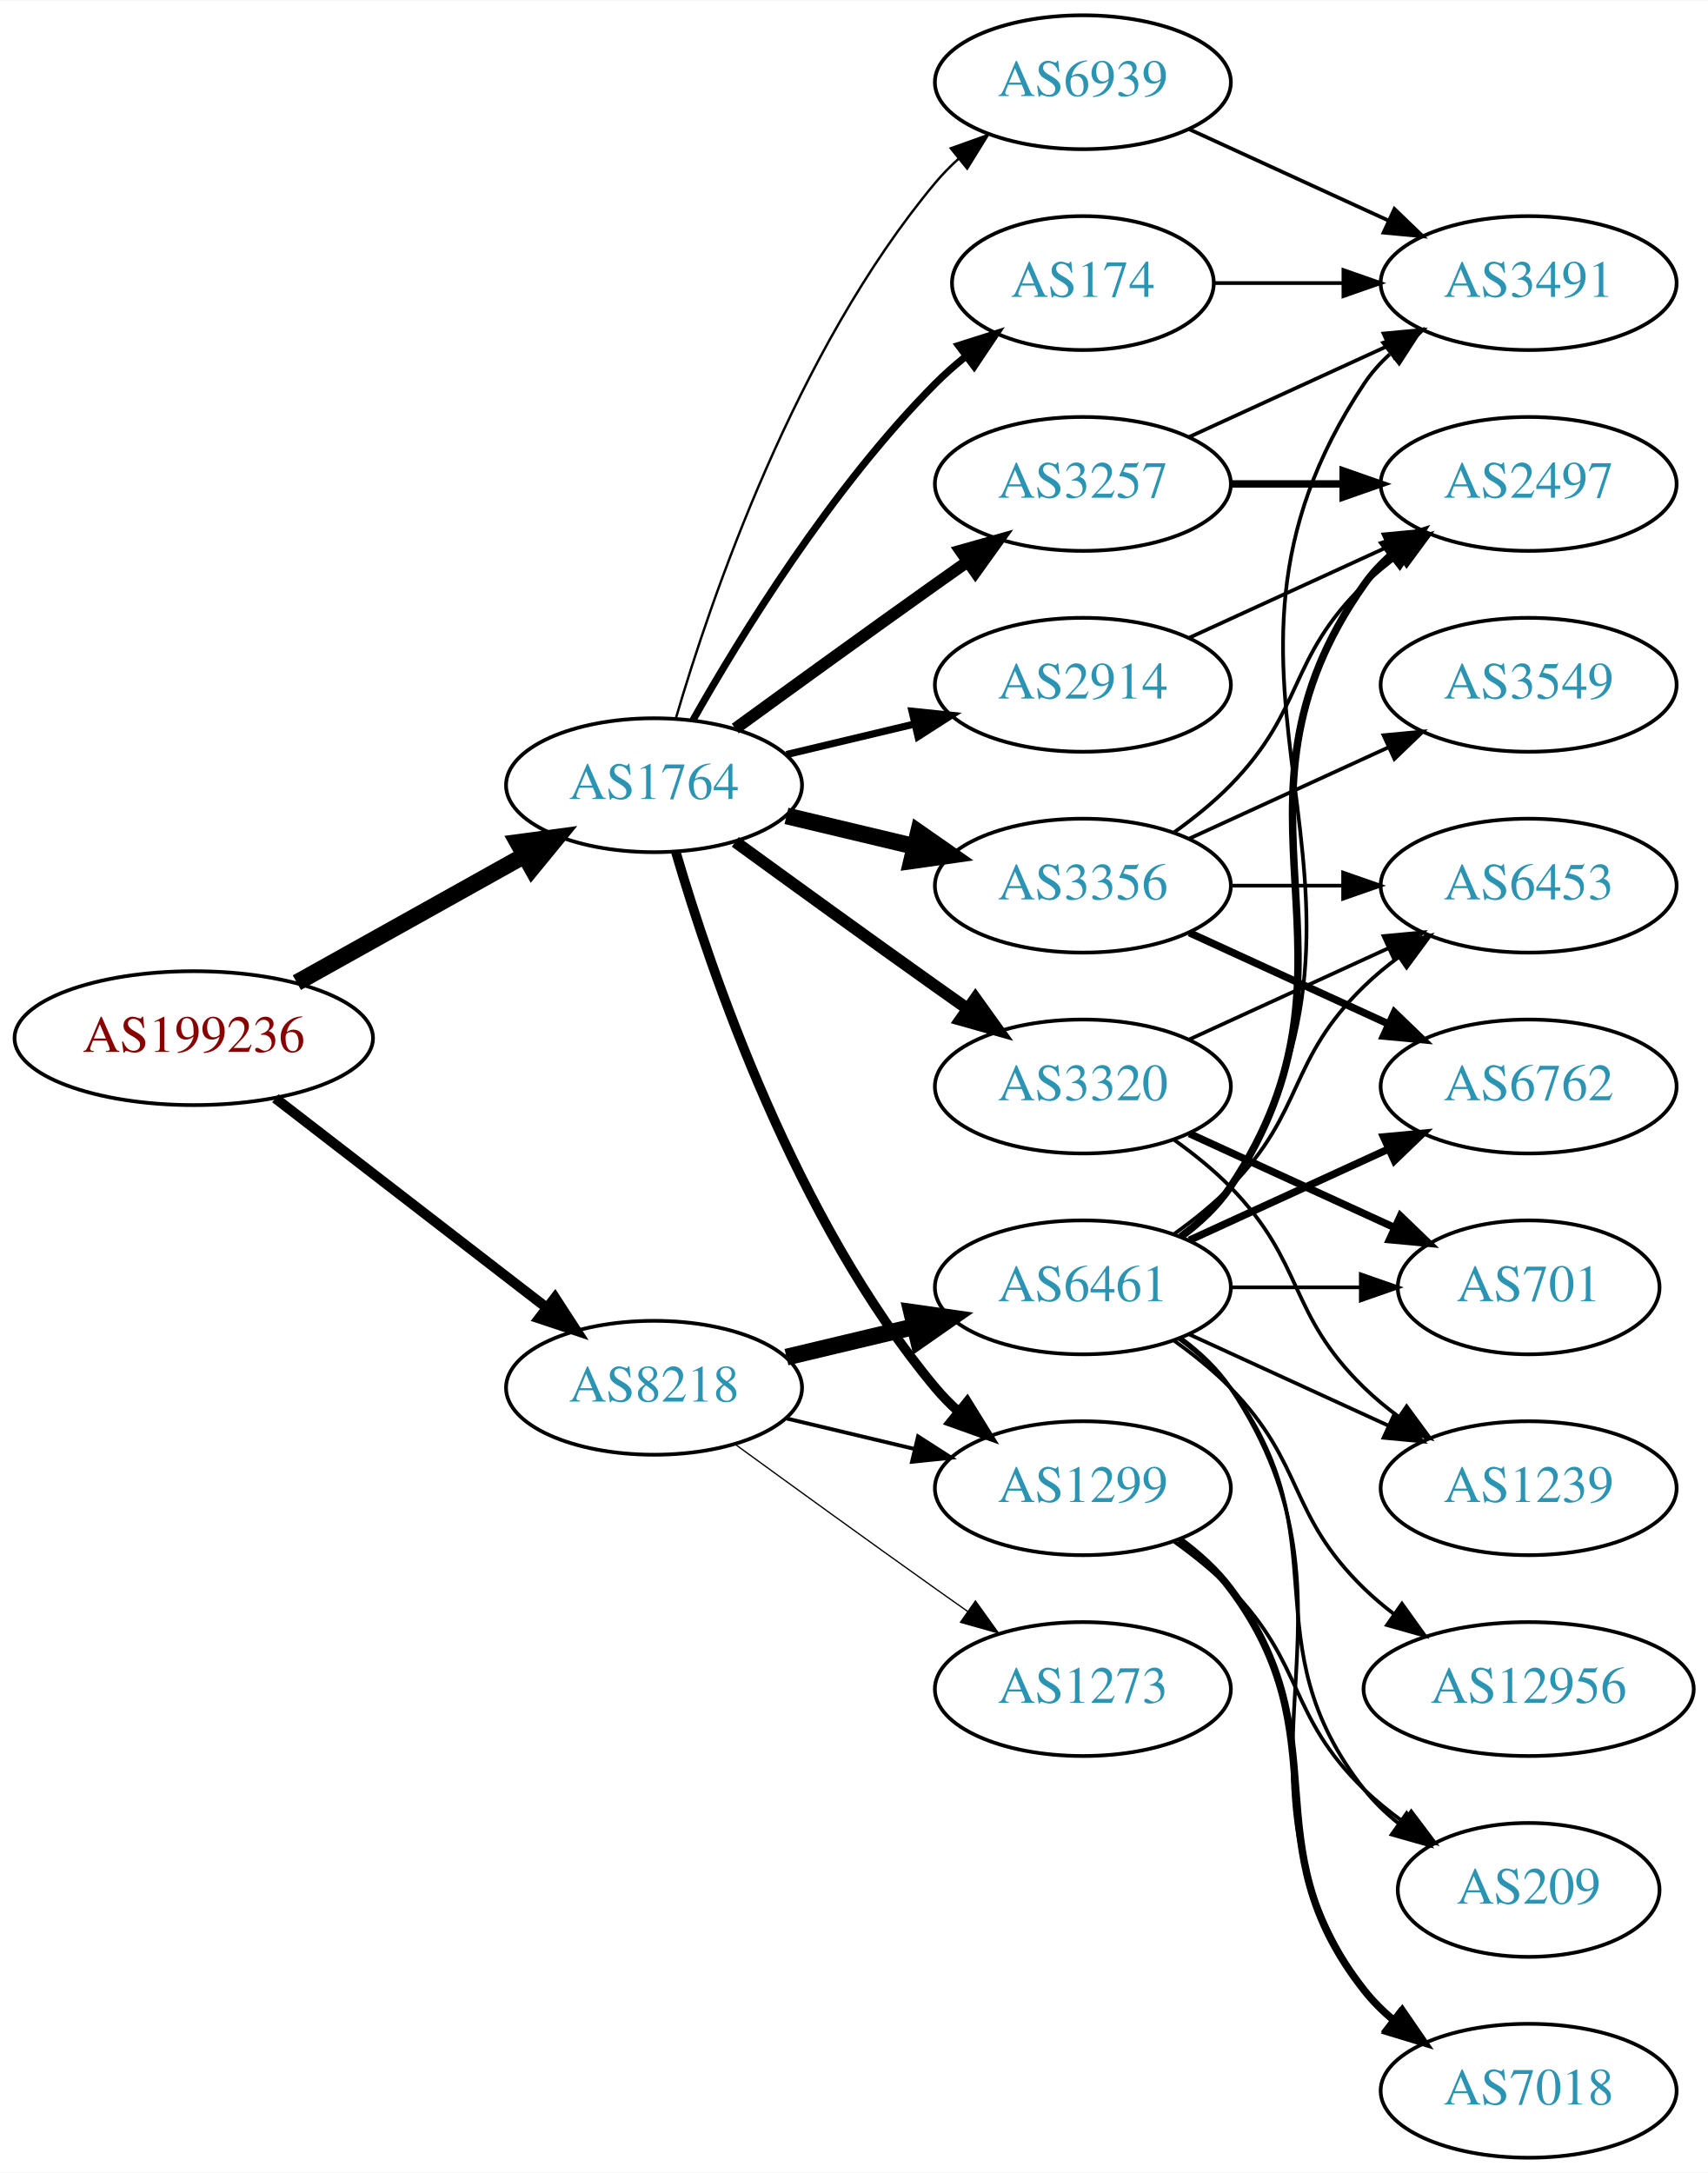
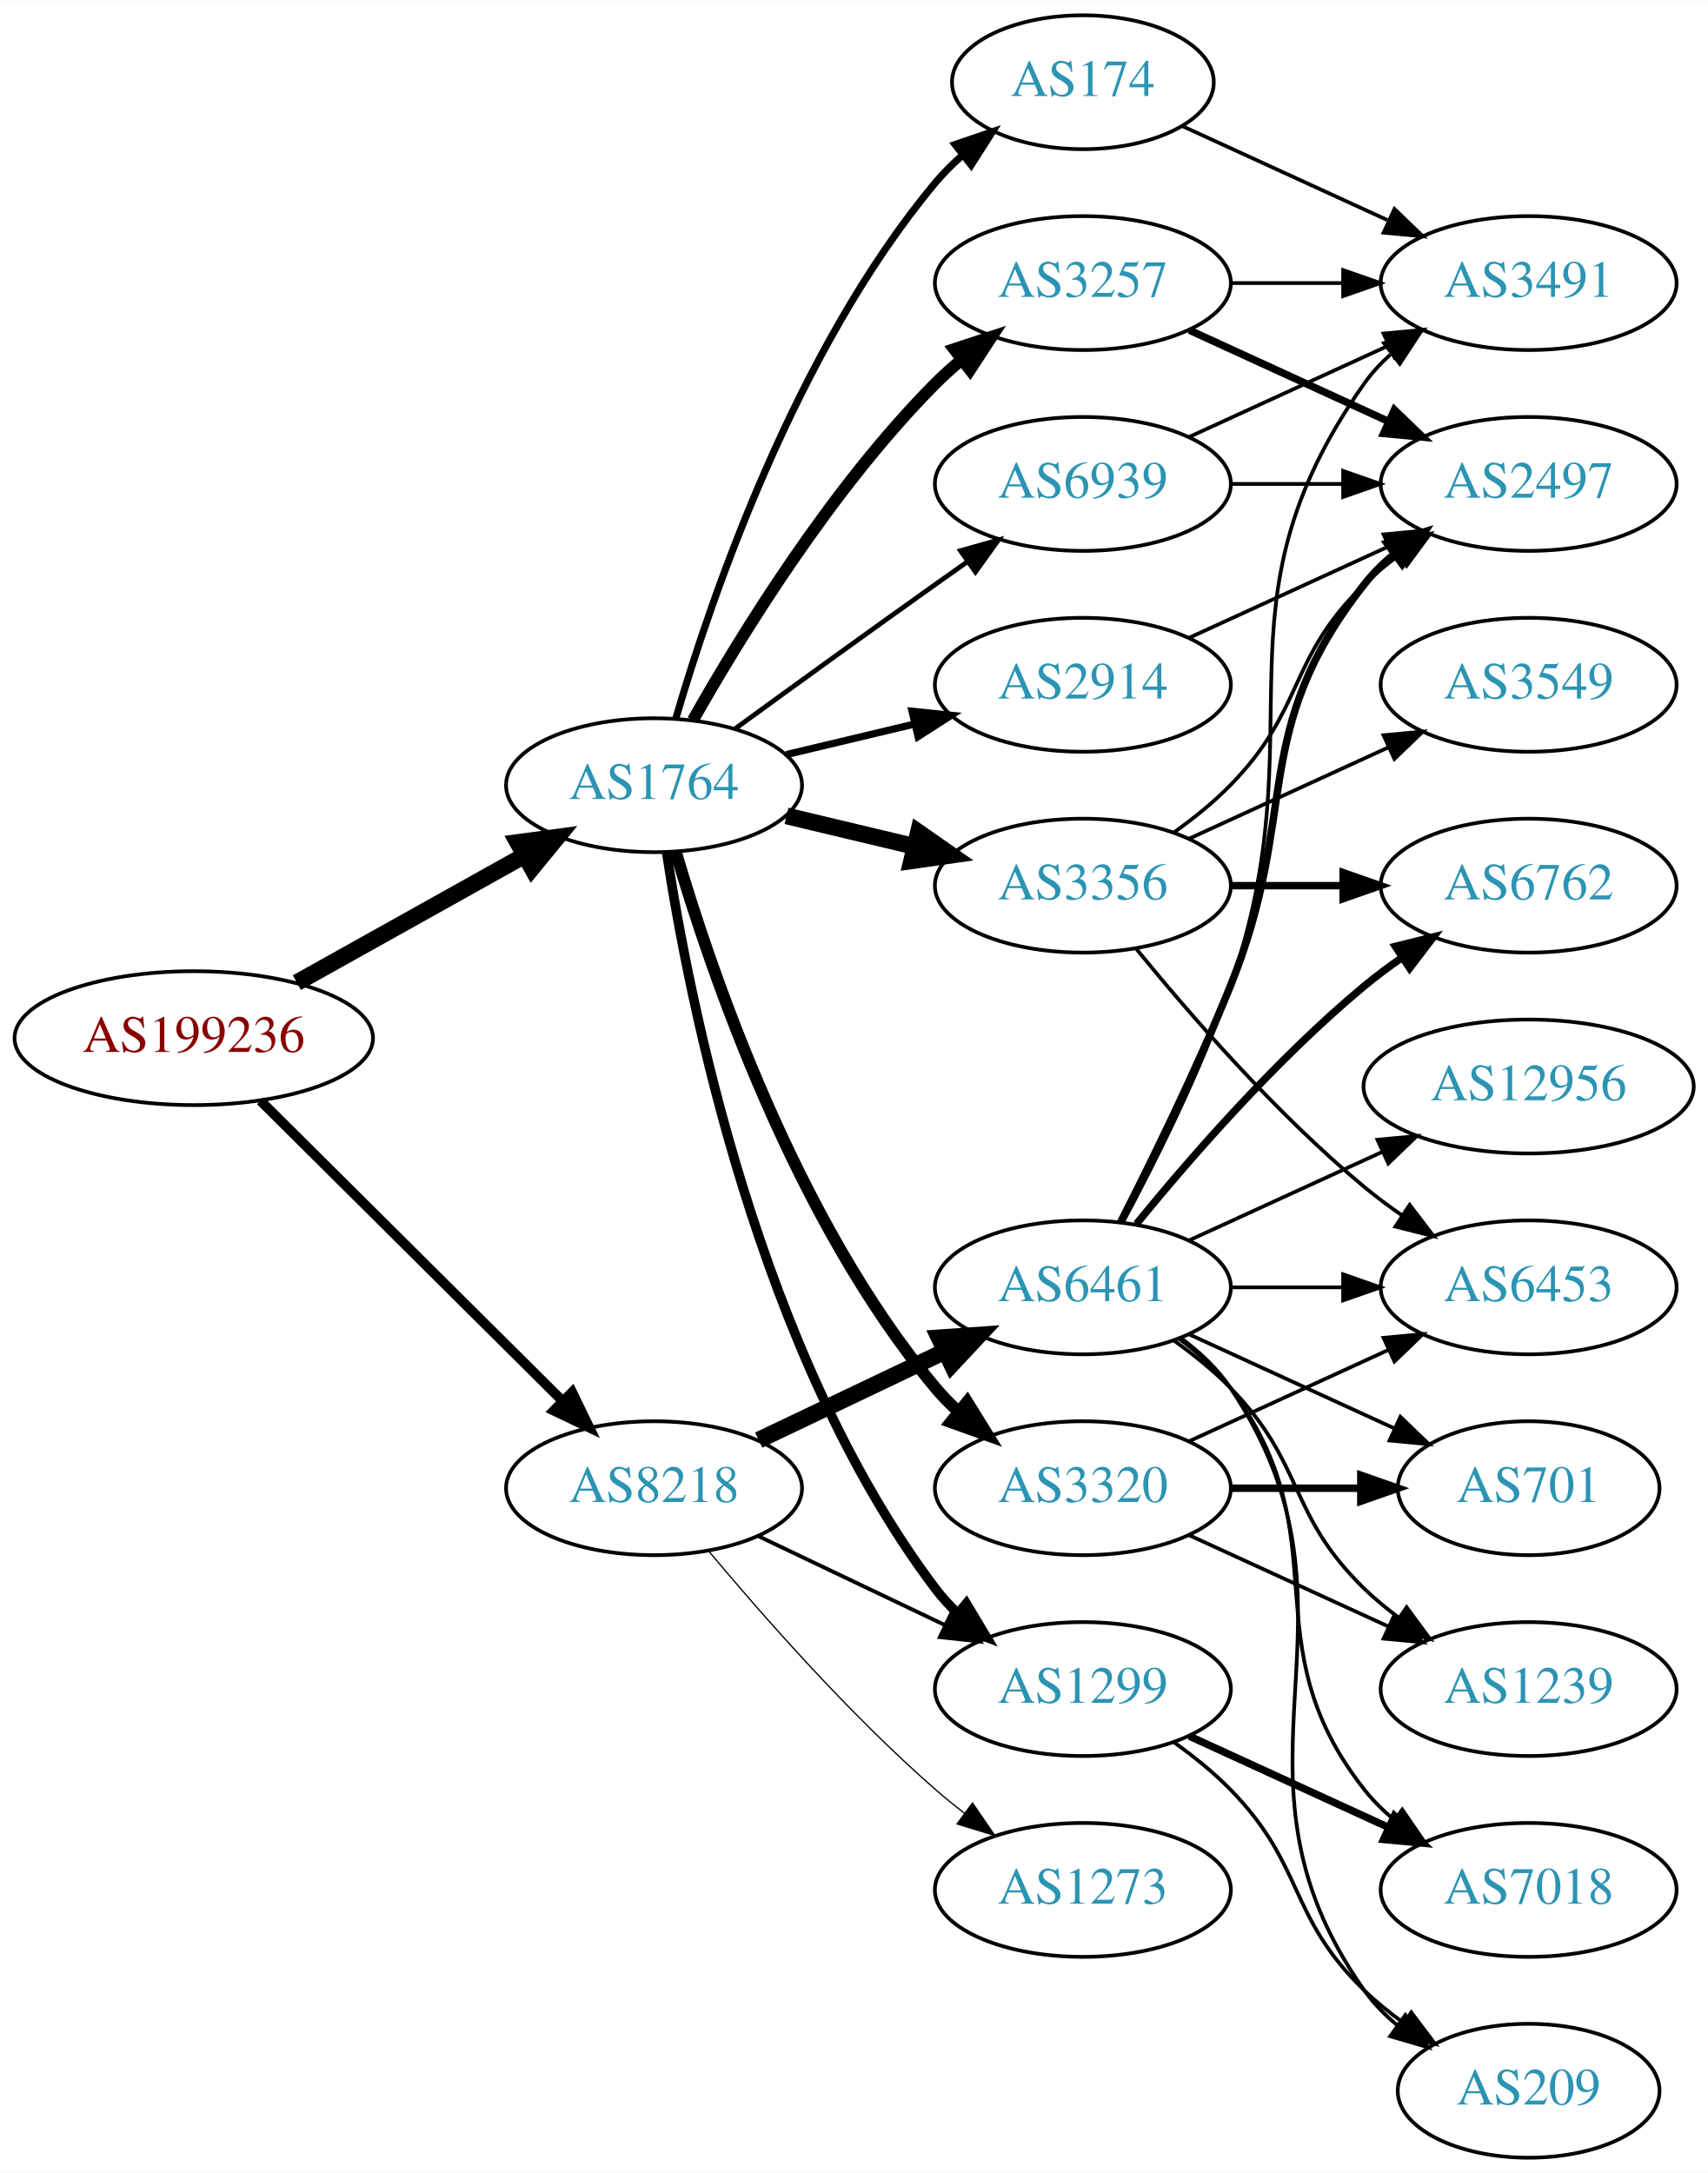
<svg xmlns="http://www.w3.org/2000/svg" xmlns:xlink="http://www.w3.org/1999/xlink" width="459pt" height="584pt" viewBox="0.00 0.00 459.17 584.00">
  <g id="graph0" class="graph" transform="scale(1 1) rotate(0) translate(4 580)">
    <polygon fill="white" stroke="none" points="-4,4 -4,-580 455.17,-580 455.17,4 -4,4" />
    <g id="node1" class="node">
      <g id="a_node1">
        <a xlink:href="/asn/199236" xlink:title="AS199236 ~ Emarsys eMarketing Systems AG [AT]">
          <ellipse fill="#ffffff" stroke="black" cx="48.096" cy="-301" rx="48.192" ry="18" />
          <text text-anchor="middle" x="48.096" y="-297.3" font-family="Times,serif" font-size="14.00" fill="#880000">AS199236</text>
        </a>
      </g>
    </g>
    <g id="node2" class="node">
      <g id="a_node2">
        <a xlink:href="/asn/1764" xlink:title="AS1764 ~ NEXTLAYER-AS [AT]">
          <ellipse fill="#ffffff" stroke="black" cx="171.838" cy="-369" rx="39.794" ry="18" />
          <text text-anchor="middle" x="171.838" y="-365.3" font-family="Times,serif" font-size="14.00" fill="#2c94b3">AS1764</text>
        </a>
      </g>
    </g>
    <g id="edge1" class="edge">
      <path fill="none" stroke="black" stroke-width="4.5" d="M75.813,-315.923C93.819,-325.981 117.721,-339.331 137.048,-350.126" />
      <polygon fill="black" stroke="black" stroke-width="4.5" points="135.194,-353.601 145.845,-355.04 139.034,-346.726 135.194,-353.601" />
    </g>
    <g id="node3" class="node">
      <g id="a_node3">
        <a xlink:href="/asn/8218" xlink:title="AS8218 ~ legacy Neotelecoms [FR]">
-           <ellipse fill="#ffffff" stroke="black" cx="171.838" cy="-207" rx="39.794" ry="18" />
-           <text text-anchor="middle" x="171.838" y="-203.3" font-family="Times,serif" font-size="14.00" fill="#2c94b3">AS8218</text>
+           <ellipse fill="#ffffff" stroke="black" cx="171.838" cy="-180" rx="39.794" ry="18" />
+           <text text-anchor="middle" x="171.838" y="-176.3" font-family="Times,serif" font-size="14.00" fill="#2c94b3">AS8218</text>
        </a>
      </g>
    </g>
    <g id="edge2" class="edge">
-       <path fill="none" stroke="black" stroke-width="2.732" d="M70.024,-284.841C90.158,-269.295 120.732,-245.688 142.93,-228.548" />
-       <polygon fill="black" stroke="black" stroke-width="2.732" points="145.213,-231.208 150.989,-222.326 140.935,-225.667 145.213,-231.208" />
+       <path fill="none" stroke="black" stroke-width="2.638" d="M66.023,-284.175C87.129,-263.198 123.327,-227.222 147.17,-203.523" />
+       <polygon fill="black" stroke="black" stroke-width="2.638" points="149.818,-205.827 154.443,-196.295 144.883,-200.862 149.818,-205.827" />
    </g>
    <g id="node4" class="node">
      <g id="a_node4">
-         <a xlink:href="/asn/2914" xlink:title="AS2914 ~ NTT America, Inc. [US]">
-           <ellipse fill="#ffffff" stroke="black" cx="287.131" cy="-396" rx="39.794" ry="18" />
-           <text text-anchor="middle" x="287.131" y="-392.3" font-family="Times,serif" font-size="14.00" fill="#2c94b3">AS2914</text>
+         <a xlink:href="/asn/174" xlink:title="AS174 ~ Cogent Communications [US]">
+           <ellipse fill="#ffffff" stroke="black" cx="287.131" cy="-558" rx="35.194" ry="18" />
+           <text text-anchor="middle" x="287.131" y="-554.3" font-family="Times,serif" font-size="14.00" fill="#2c94b3">AS174</text>
        </a>
      </g>
    </g>
    <g id="edge3" class="edge">
-       <path fill="none" stroke="black" stroke-width="1.929" d="M207.445,-377.248C218.316,-379.838 230.471,-382.735 241.913,-385.462" />
-       <polygon fill="black" stroke="black" stroke-width="1.929" points="241.197,-388.889 251.736,-387.803 242.819,-382.08 241.197,-388.889" />
+       <path fill="none" stroke="black" stroke-width="1.929" d="M177.712,-387.002C187.026,-418.844 209.843,-485.981 247.484,-531 249.637,-533.574 252.091,-536.017 254.696,-538.303" />
+       <polygon fill="black" stroke="black" stroke-width="1.929" points="252.779,-541.249 262.806,-544.672 257.103,-535.743 252.779,-541.249" />
    </g>
    <g id="node5" class="node">
      <g id="a_node5">
        <a xlink:href="/asn/3356" xlink:title="AS3356 ~ Level 3 Parent, LLC [US]">
          <ellipse fill="#ffffff" stroke="black" cx="287.131" cy="-342" rx="39.794" ry="18" />
          <text text-anchor="middle" x="287.131" y="-338.3" font-family="Times,serif" font-size="14.00" fill="#2c94b3">AS3356</text>
        </a>
      </g>
    </g>
    <g id="edge4" class="edge">
      <path fill="none" stroke="black" stroke-width="4.5" d="M207.445,-360.752C218.316,-358.162 230.471,-355.265 241.913,-352.538" />
      <polygon fill="black" stroke="black" stroke-width="4.5" points="242.921,-356.346 251.736,-350.197 241.095,-348.685 242.921,-356.346" />
    </g>
    <g id="node6" class="node">
      <g id="a_node6">
-         <a xlink:href="/asn/1299" xlink:title="AS1299 ~ Telia Carrier [EU]">
-           <ellipse fill="#ffffff" stroke="black" cx="287.131" cy="-180" rx="39.794" ry="18" />
-           <text text-anchor="middle" x="287.131" y="-176.3" font-family="Times,serif" font-size="14.00" fill="#2c94b3">AS1299</text>
+         <a xlink:href="/asn/2914" xlink:title="AS2914 ~ NTT America, Inc. [US]">
+           <ellipse fill="#ffffff" stroke="black" cx="287.131" cy="-396" rx="39.794" ry="18" />
+           <text text-anchor="middle" x="287.131" y="-392.3" font-family="Times,serif" font-size="14.00" fill="#2c94b3">AS2914</text>
        </a>
      </g>
    </g>
    <g id="edge5" class="edge">
-       <path fill="none" stroke="black" stroke-width="2.571" d="M177.712,-350.998C187.026,-319.156 209.843,-252.019 247.484,-207 249.355,-204.763 251.453,-202.626 253.679,-200.604" />
-       <polygon fill="black" stroke="black" stroke-width="2.571" points="256.026,-203.207 261.598,-194.196 251.623,-197.766 256.026,-203.207" />
+       <path fill="none" stroke="black" stroke-width="1.929" d="M207.445,-377.248C218.316,-379.838 230.471,-382.735 241.913,-385.462" />
+       <polygon fill="black" stroke="black" stroke-width="1.929" points="241.197,-388.889 251.736,-387.803 242.819,-382.08 241.197,-388.889" />
    </g>
    <g id="node7" class="node">
      <g id="a_node7">
-         <a xlink:href="/asn/3257" xlink:title="AS3257 ~ GTT [DE]">
-           <ellipse fill="#ffffff" stroke="black" cx="287.131" cy="-450" rx="39.794" ry="18" />
-           <text text-anchor="middle" x="287.131" y="-446.3" font-family="Times,serif" font-size="14.00" fill="#2c94b3">AS3257</text>
+         <a xlink:href="/asn/1299" xlink:title="AS1299 ~ Telia Carrier [EU]">
+           <ellipse fill="#ffffff" stroke="black" cx="287.131" cy="-126" rx="39.794" ry="18" />
+           <text text-anchor="middle" x="287.131" y="-122.3" font-family="Times,serif" font-size="14.00" fill="#2c94b3">AS1299</text>
        </a>
      </g>
    </g>
    <g id="edge6" class="edge">
-       <path fill="none" stroke="black" stroke-width="3.214" d="M193.686,-384.222C208.62,-395.091 229.234,-410.025 247.484,-423 250.305,-425.005 253.248,-427.085 256.196,-429.159" />
-       <polygon fill="black" stroke="black" stroke-width="3.214" points="254.223,-432.05 264.421,-434.926 258.242,-426.319 254.223,-432.05" />
+       <path fill="none" stroke="black" stroke-width="2.571" d="M175.215,-351.014C181.188,-311.578 199.899,-216.005 247.484,-153 249.242,-150.673 251.258,-148.471 253.428,-146.404" />
+       <polygon fill="black" stroke="black" stroke-width="2.571" points="255.787,-148.995 261.241,-139.912 251.313,-143.611 255.787,-148.995" />
    </g>
    <g id="node8" class="node">
      <g id="a_node8">
-         <a xlink:href="/asn/174" xlink:title="AS174 ~ Cogent Communications [US]">
-           <ellipse fill="#ffffff" stroke="black" cx="287.131" cy="-504" rx="35.194" ry="18" />
-           <text text-anchor="middle" x="287.131" y="-500.3" font-family="Times,serif" font-size="14.00" fill="#2c94b3">AS174</text>
+         <a xlink:href="/asn/3257" xlink:title="AS3257 ~ GTT [DE]">
+           <ellipse fill="#ffffff" stroke="black" cx="287.131" cy="-504" rx="39.794" ry="18" />
+           <text text-anchor="middle" x="287.131" y="-500.3" font-family="Times,serif" font-size="14.00" fill="#2c94b3">AS3257</text>
        </a>
      </g>
    </g>
    <g id="edge7" class="edge">
-       <path fill="none" stroke="black" stroke-width="1.929" d="M182.298,-386.49C195.08,-409.096 219.512,-448.886 247.484,-477 249.985,-479.513 252.745,-481.949 255.606,-484.261" />
-       <polygon fill="black" stroke="black" stroke-width="1.929" points="253.705,-487.21 263.804,-490.413 257.907,-481.611 253.705,-487.21" />
+       <path fill="none" stroke="black" stroke-width="3.214" d="M182.298,-386.49C195.08,-409.096 219.512,-448.886 247.484,-477 249.595,-479.121 251.891,-481.188 254.277,-483.171" />
+       <polygon fill="black" stroke="black" stroke-width="3.214" points="252.529,-486.242 262.592,-489.556 256.792,-480.69 252.529,-486.242" />
    </g>
    <g id="node9" class="node">
      <g id="a_node9">
        <a xlink:href="/asn/3320" xlink:title="AS3320 ~ DTAG [DE]">
-           <ellipse fill="#ffffff" stroke="black" cx="287.131" cy="-288" rx="39.794" ry="18" />
-           <text text-anchor="middle" x="287.131" y="-284.3" font-family="Times,serif" font-size="14.00" fill="#2c94b3">AS3320</text>
+           <ellipse fill="#ffffff" stroke="black" cx="287.131" cy="-180" rx="39.794" ry="18" />
+           <text text-anchor="middle" x="287.131" y="-176.3" font-family="Times,serif" font-size="14.00" fill="#2c94b3">AS3320</text>
        </a>
      </g>
    </g>
    <g id="edge8" class="edge">
-       <path fill="none" stroke="black" stroke-width="3.214" d="M193.686,-353.778C208.62,-342.909 229.234,-327.975 247.484,-315 250.305,-312.995 253.248,-310.915 256.196,-308.841" />
-       <polygon fill="black" stroke="black" stroke-width="3.214" points="258.242,-311.681 264.421,-303.074 254.223,-305.95 258.242,-311.681" />
+       <path fill="none" stroke="black" stroke-width="3.214" d="M177.712,-350.998C187.026,-319.156 209.843,-252.019 247.484,-207 249.355,-204.763 251.453,-202.626 253.679,-200.604" />
+       <polygon fill="black" stroke="black" stroke-width="3.214" points="256.026,-203.207 261.598,-194.196 251.623,-197.766 256.026,-203.207" />
    </g>
    <g id="node10" class="node">
      <g id="a_node10">
        <a xlink:href="/asn/6939" xlink:title="AS6939 ~ Hurricane Electric LLC [US]">
-           <ellipse fill="#ffffff" stroke="black" cx="287.131" cy="-558" rx="39.794" ry="18" />
-           <text text-anchor="middle" x="287.131" y="-554.3" font-family="Times,serif" font-size="14.00" fill="#2c94b3">AS6939</text>
+           <ellipse fill="#ffffff" stroke="black" cx="287.131" cy="-450" rx="39.794" ry="18" />
+           <text text-anchor="middle" x="287.131" y="-446.3" font-family="Times,serif" font-size="14.00" fill="#2c94b3">AS6939</text>
        </a>
      </g>
    </g>
    <g id="edge9" class="edge">
-       <path fill="none" stroke="black" stroke-width="0.643" d="M177.712,-387.002C187.026,-418.844 209.843,-485.981 247.484,-531 249.355,-533.237 251.453,-535.374 253.679,-537.396" />
-       <polygon fill="black" stroke="black" stroke-width="0.643" points="251.623,-540.234 261.598,-543.804 256.026,-534.793 251.623,-540.234" />
-     </g>
-     <g id="edge23" class="edge">
-       <path fill="none" stroke="black" stroke-width="1.038" d="M207.445,-198.752C218.316,-196.162 230.471,-193.265 241.913,-190.538" />
-       <polygon fill="black" stroke="black" stroke-width="1.038" points="242.819,-193.92 251.736,-188.197 241.197,-187.111 242.819,-193.92" />
+       <path fill="none" stroke="black" stroke-width="1.286" d="M193.686,-384.222C208.62,-395.091 229.234,-410.025 247.484,-423 250.305,-425.005 253.248,-427.085 256.196,-429.159" />
+       <polygon fill="black" stroke="black" stroke-width="1.286" points="254.223,-432.05 264.421,-434.926 258.242,-426.319 254.223,-432.05" />
+     </g>
+     <g id="edge24" class="edge">
+       <path fill="none" stroke="black" stroke-width="1.038" d="M199.974,-167.066C214.968,-159.919 233.789,-150.948 250.013,-143.215" />
+       <polygon fill="black" stroke="black" stroke-width="1.038" points="251.695,-146.291 259.216,-138.829 248.683,-139.972 251.695,-146.291" />
    </g>
    <g id="node20" class="node">
      <g id="a_node20">
        <a xlink:href="/asn/6461" xlink:title="AS6461 ~ Zayo Bandwidth [US]">
          <ellipse fill="#ffffff" stroke="black" cx="287.131" cy="-234" rx="39.794" ry="18" />
          <text text-anchor="middle" x="287.131" y="-230.3" font-family="Times,serif" font-size="14.00" fill="#2c94b3">AS6461</text>
        </a>
      </g>
    </g>
-     <g id="edge24" class="edge">
-       <path fill="none" stroke="black" stroke-width="4.5" d="M207.445,-215.248C218.316,-217.838 230.471,-220.735 241.913,-223.462" />
-       <polygon fill="black" stroke="black" stroke-width="4.5" points="241.095,-227.315 251.736,-225.803 242.921,-219.654 241.095,-227.315" />
+     <g id="edge23" class="edge">
+       <path fill="none" stroke="black" stroke-width="4.5" d="M199.974,-192.934C214.968,-200.081 233.789,-209.052 250.013,-216.785" />
+       <polygon fill="black" stroke="black" stroke-width="4.5" points="248.495,-220.423 259.216,-221.171 251.883,-213.314 248.495,-220.423" />
    </g>
    <g id="node21" class="node">
      <g id="a_node21">
        <a xlink:href="/asn/1273" xlink:title="AS1273 ~ Vodafone Group PLC [EU]">
-           <ellipse fill="#ffffff" stroke="black" cx="287.131" cy="-126" rx="39.794" ry="18" />
-           <text text-anchor="middle" x="287.131" y="-122.3" font-family="Times,serif" font-size="14.00" fill="#2c94b3">AS1273</text>
+           <ellipse fill="#ffffff" stroke="black" cx="287.131" cy="-72" rx="39.794" ry="18" />
+           <text text-anchor="middle" x="287.131" y="-68.3" font-family="Times,serif" font-size="14.00" fill="#2c94b3">AS1273</text>
        </a>
      </g>
    </g>
    <g id="edge25" class="edge">
-       <path fill="none" stroke="black" stroke-width="0.346" d="M193.686,-191.778C208.62,-180.909 229.234,-165.975 247.484,-153 250.305,-150.995 253.248,-148.915 256.196,-146.841" />
-       <polygon fill="black" stroke="black" stroke-width="0.346" points="258.242,-149.681 264.421,-141.074 254.223,-143.95 258.242,-149.681" />
-     </g>
-     <g id="node11" class="node">
-       <g id="a_node11">
-         <a xlink:href="/asn/2497" xlink:title="AS2497 ~ Internet Initiative Japan Inc. [JP]">
-           <ellipse fill="#ffffff" stroke="black" cx="406.973" cy="-450" rx="39.794" ry="18" />
-           <text text-anchor="middle" x="406.973" y="-446.3" font-family="Times,serif" font-size="14.00" fill="#2c94b3">AS2497</text>
-         </a>
-       </g>
-     </g>
-     <g id="edge21" class="edge">
-       <path fill="none" stroke="black" d="M315.76,-408.661C331.717,-415.973 351.987,-425.261 369.27,-433.181" />
-       <polygon fill="black" stroke="black" points="367.969,-436.435 378.518,-437.419 370.885,-430.071 367.969,-436.435" />
-     </g>
-     <g id="edge10" class="edge">
-       <path fill="none" stroke="black" d="M311.725,-356.389C316.981,-360.148 322.313,-364.437 326.777,-369 346.95,-389.617 342.084,-402.906 362.777,-423 365.623,-425.763 368.796,-428.386 372.096,-430.834" />
-       <polygon fill="black" stroke="black" points="370.213,-433.786 380.444,-436.538 374.162,-428.006 370.213,-433.786" />
-     </g>
-     <g id="node12" class="node">
-       <g id="a_node12">
-         <a xlink:href="/asn/6762" xlink:title="AS6762 ~ TELECOM ITALIA SPARKLE S.p.A. [IT]">
-           <ellipse fill="#ffffff" stroke="black" cx="406.973" cy="-288" rx="39.794" ry="18" />
-           <text text-anchor="middle" x="406.973" y="-284.3" font-family="Times,serif" font-size="14.00" fill="#2c94b3">AS6762</text>
-         </a>
-       </g>
-     </g>
-     <g id="edge11" class="edge">
-       <path fill="none" stroke="black" stroke-width="2" d="M315.76,-329.339C331.717,-322.027 351.987,-312.739 369.27,-304.819" />
-       <polygon fill="black" stroke="black" stroke-width="2" points="370.885,-307.929 378.518,-300.581 367.969,-301.565 370.885,-307.929" />
-     </g>
-     <g id="node13" class="node">
-       <g id="a_node13">
-         <a xlink:href="/asn/6453" xlink:title="AS6453 ~ TATA COMMUNICATIONS (AMERICA) INC [US]">
-           <ellipse fill="#ffffff" stroke="black" cx="406.973" cy="-342" rx="39.794" ry="18" />
-           <text text-anchor="middle" x="406.973" y="-338.3" font-family="Times,serif" font-size="14.00" fill="#2c94b3">AS6453</text>
-         </a>
-       </g>
-     </g>
-     <g id="edge12" class="edge">
-       <path fill="none" stroke="black" d="M327.044,-342C336.597,-342 346.947,-342 356.909,-342" />
-       <polygon fill="black" stroke="black" points="357.102,-345.5 367.102,-342 357.102,-338.5 357.102,-345.5" />
-     </g>
-     <g id="node14" class="node">
-       <g id="a_node14">
-         <a xlink:href="/asn/3549" xlink:title="AS3549 ~ Level 3 Parent, LLC [US]">
-           <ellipse fill="#ffffff" stroke="black" cx="406.973" cy="-396" rx="39.794" ry="18" />
-           <text text-anchor="middle" x="406.973" y="-392.3" font-family="Times,serif" font-size="14.00" fill="#2c94b3">AS3549</text>
-         </a>
-       </g>
-     </g>
-     <g id="edge13" class="edge">
-       <path fill="none" stroke="black" d="M315.76,-354.661C331.717,-361.973 351.987,-371.261 369.27,-379.181" />
-       <polygon fill="black" stroke="black" points="367.969,-382.435 378.518,-383.419 370.885,-376.071 367.969,-382.435" />
-     </g>
-     <g id="node15" class="node">
-       <g id="a_node15">
-         <a xlink:href="/asn/7018" xlink:title="AS7018 ~ AT&amp;T Services, Inc. [US]">
-           <ellipse fill="#ffffff" stroke="black" cx="406.973" cy="-18" rx="39.794" ry="18" />
-           <text text-anchor="middle" x="406.973" y="-14.3" font-family="Times,serif" font-size="14.00" fill="#2c94b3">AS7018</text>
-         </a>
-       </g>
-     </g>
-     <g id="edge14" class="edge">
-       <path fill="none" stroke="black" stroke-width="2" d="M313.062,-166.118C318.138,-162.389 323.056,-157.984 326.777,-153 357.049,-112.458 331.479,-84.754 362.777,-45 365.102,-42.047 367.846,-39.33 370.805,-36.853" />
-       <polygon fill="black" stroke="black" stroke-width="2" points="372.998,-39.585 379.002,-30.855 368.865,-33.936 372.998,-39.585" />
-     </g>
-     <g id="node16" class="node">
-       <g id="a_node16">
-         <a xlink:href="/asn/209" xlink:title="AS209 ~ CenturyLink Communications, LLC [US]">
-           <ellipse fill="#ffffff" stroke="black" cx="406.973" cy="-72" rx="35.194" ry="18" />
-           <text text-anchor="middle" x="406.973" y="-68.3" font-family="Times,serif" font-size="14.00" fill="#2c94b3">AS209</text>
-         </a>
-       </g>
-     </g>
-     <g id="edge15" class="edge">
-       <path fill="none" stroke="black" d="M311.725,-165.611C316.981,-161.852 322.313,-157.563 326.777,-153 346.95,-132.383 342.084,-119.094 362.777,-99 366.005,-95.866 369.656,-92.911 373.434,-90.188" />
-       <polygon fill="black" stroke="black" points="375.413,-93.075 381.794,-84.617 371.532,-87.25 375.413,-93.075" />
-     </g>
-     <g id="edge17" class="edge">
-       <path fill="none" stroke="black" stroke-width="2" d="M327.044,-450C336.597,-450 346.947,-450 356.909,-450" />
-       <polygon fill="black" stroke="black" stroke-width="2" points="357.102,-453.5 367.102,-450 357.102,-446.5 357.102,-453.5" />
+       <path fill="none" stroke="black" stroke-width="0.346" d="M186.468,-163.183C200.751,-146.071 224.297,-119.255 247.484,-99 249.95,-96.846 252.589,-94.706 255.286,-92.628" />
+       <polygon fill="black" stroke="black" stroke-width="0.346" points="257.459,-95.375 263.44,-86.63 253.311,-89.736 257.459,-95.375" />
    </g>
    <g id="node17" class="node">
      <g id="a_node17">
        <a xlink:href="/asn/3491" xlink:title="AS3491 ~ PCCW Global, Inc. [US]">
          <ellipse fill="#ffffff" stroke="black" cx="406.973" cy="-504" rx="39.794" ry="18" />
          <text text-anchor="middle" x="406.973" y="-500.3" font-family="Times,serif" font-size="14.00" fill="#2c94b3">AS3491</text>
        </a>
      </g>
    </g>
+     <g id="edge20" class="edge">
+       <path fill="none" stroke="black" d="M313.992,-546.149C330.113,-538.762 351.115,-529.138 368.98,-520.952" />
+       <polygon fill="black" stroke="black" points="370.899,-523.923 378.532,-516.575 367.983,-517.559 370.899,-523.923" />
+     </g>
+     <g id="node11" class="node">
+       <g id="a_node11">
+         <a xlink:href="/asn/3549" xlink:title="AS3549 ~ Level 3 Parent, LLC [US]">
+           <ellipse fill="#ffffff" stroke="black" cx="406.973" cy="-396" rx="39.794" ry="18" />
+           <text text-anchor="middle" x="406.973" y="-392.3" font-family="Times,serif" font-size="14.00" fill="#2c94b3">AS3549</text>
+         </a>
+       </g>
+     </g>
+     <g id="edge10" class="edge">
+       <path fill="none" stroke="black" d="M315.76,-354.661C331.717,-361.973 351.987,-371.261 369.27,-379.181" />
+       <polygon fill="black" stroke="black" points="367.969,-382.435 378.518,-383.419 370.885,-376.071 367.969,-382.435" />
+     </g>
+     <g id="node12" class="node">
+       <g id="a_node12">
+         <a xlink:href="/asn/2497" xlink:title="AS2497 ~ Internet Initiative Japan Inc. [JP]">
+           <ellipse fill="#ffffff" stroke="black" cx="406.973" cy="-450" rx="39.794" ry="18" />
+           <text text-anchor="middle" x="406.973" y="-446.3" font-family="Times,serif" font-size="14.00" fill="#2c94b3">AS2497</text>
+         </a>
+       </g>
+     </g>
+     <g id="edge11" class="edge">
+       <path fill="none" stroke="black" d="M311.725,-356.389C316.981,-360.148 322.313,-364.437 326.777,-369 346.95,-389.617 342.084,-402.906 362.777,-423 365.623,-425.763 368.796,-428.386 372.096,-430.834" />
+       <polygon fill="black" stroke="black" points="370.213,-433.786 380.444,-436.538 374.162,-428.006 370.213,-433.786" />
+     </g>
+     <g id="node13" class="node">
+       <g id="a_node13">
+         <a xlink:href="/asn/6453" xlink:title="AS6453 ~ TATA COMMUNICATIONS (AMERICA) INC [US]">
+           <ellipse fill="#ffffff" stroke="black" cx="406.973" cy="-234" rx="39.794" ry="18" />
+           <text text-anchor="middle" x="406.973" y="-230.3" font-family="Times,serif" font-size="14.00" fill="#2c94b3">AS6453</text>
+         </a>
+       </g>
+     </g>
+     <g id="edge12" class="edge">
+       <path fill="none" stroke="black" d="M301.55,-324.935C315.665,-307.625 339.079,-280.655 362.777,-261 365.994,-258.332 369.494,-255.73 373.065,-253.259" />
+       <polygon fill="black" stroke="black" points="374.988,-256.183 381.421,-247.764 371.143,-250.334 374.988,-256.183" />
+     </g>
+     <g id="node14" class="node">
+       <g id="a_node14">
+         <a xlink:href="/asn/6762" xlink:title="AS6762 ~ TELECOM ITALIA SPARKLE S.p.A. [IT]">
+           <ellipse fill="#ffffff" stroke="black" cx="406.973" cy="-342" rx="39.794" ry="18" />
+           <text text-anchor="middle" x="406.973" y="-338.3" font-family="Times,serif" font-size="14.00" fill="#2c94b3">AS6762</text>
+         </a>
+       </g>
+     </g>
+     <g id="edge13" class="edge">
+       <path fill="none" stroke="black" stroke-width="2" d="M327.044,-342C336.597,-342 346.947,-342 356.909,-342" />
+       <polygon fill="black" stroke="black" stroke-width="2" points="357.102,-345.5 367.102,-342 357.102,-338.5 357.102,-345.5" />
+     </g>
+     <g id="edge19" class="edge">
+       <path fill="none" stroke="black" d="M315.76,-408.661C331.717,-415.973 351.987,-425.261 369.27,-433.181" />
+       <polygon fill="black" stroke="black" points="367.969,-436.435 378.518,-437.419 370.885,-430.071 367.969,-436.435" />
+     </g>
+     <g id="node18" class="node">
+       <g id="a_node18">
+         <a xlink:href="/asn/7018" xlink:title="AS7018 ~ AT&amp;T Services, Inc. [US]">
+           <ellipse fill="#ffffff" stroke="black" cx="406.973" cy="-72" rx="39.794" ry="18" />
+           <text text-anchor="middle" x="406.973" y="-68.3" font-family="Times,serif" font-size="14.00" fill="#2c94b3">AS7018</text>
+         </a>
+       </g>
+     </g>
+     <g id="edge21" class="edge">
+       <path fill="none" stroke="black" stroke-width="2" d="M315.76,-113.339C331.717,-106.027 351.987,-96.739 369.27,-88.819" />
+       <polygon fill="black" stroke="black" stroke-width="2" points="370.885,-91.929 378.518,-84.581 367.969,-85.565 370.885,-91.929" />
+     </g>
+     <g id="node19" class="node">
+       <g id="a_node19">
+         <a xlink:href="/asn/209" xlink:title="AS209 ~ CenturyLink Communications, LLC [US]">
+           <ellipse fill="#ffffff" stroke="black" cx="406.973" cy="-18" rx="35.194" ry="18" />
+           <text text-anchor="middle" x="406.973" y="-14.3" font-family="Times,serif" font-size="14.00" fill="#2c94b3">AS209</text>
+         </a>
+       </g>
+     </g>
+     <g id="edge22" class="edge">
+       <path fill="none" stroke="black" d="M311.725,-111.611C316.981,-107.852 322.313,-103.563 326.777,-99 346.95,-78.383 342.084,-65.094 362.777,-45 366.005,-41.866 369.656,-38.911 373.434,-36.188" />
+       <polygon fill="black" stroke="black" points="375.413,-39.075 381.794,-30.617 371.532,-33.25 375.413,-39.075" />
+     </g>
+     <g id="edge17" class="edge">
+       <path fill="none" stroke="black" stroke-width="2" d="M315.76,-491.339C331.717,-484.027 351.987,-474.739 369.27,-466.819" />
+       <polygon fill="black" stroke="black" stroke-width="2" points="370.885,-469.929 378.518,-462.581 367.969,-463.565 370.885,-469.929" />
+     </g>
+     <g id="edge18" class="edge">
+       <path fill="none" stroke="black" d="M327.044,-504C336.597,-504 346.947,-504 356.909,-504" />
+       <polygon fill="black" stroke="black" points="357.102,-507.5 367.102,-504 357.102,-500.5 357.102,-507.5" />
+     </g>
    <g id="edge16" class="edge">
+       <path fill="none" stroke="black" d="M315.76,-192.661C331.717,-199.973 351.987,-209.261 369.27,-217.181" />
+       <polygon fill="black" stroke="black" points="367.969,-220.435 378.518,-221.419 370.885,-214.071 367.969,-220.435" />
+     </g>
+     <g id="node15" class="node">
+       <g id="a_node15">
+         <a xlink:href="/asn/701" xlink:title="AS701 ~ UUNET [US]">
+           <ellipse fill="#ffffff" stroke="black" cx="406.973" cy="-180" rx="35.194" ry="18" />
+           <text text-anchor="middle" x="406.973" y="-176.3" font-family="Times,serif" font-size="14.00" fill="#2c94b3">AS701</text>
+         </a>
+       </g>
+     </g>
+     <g id="edge14" class="edge">
+       <path fill="none" stroke="black" stroke-width="2" d="M327.044,-180C338.13,-180 350.29,-180 361.672,-180" />
+       <polygon fill="black" stroke="black" stroke-width="2" points="361.854,-183.5 371.854,-180 361.854,-176.5 361.854,-183.5" />
+     </g>
+     <g id="node16" class="node">
+       <g id="a_node16">
+         <a xlink:href="/asn/1239" xlink:title="AS1239 ~ Sprint [US]">
+           <ellipse fill="#ffffff" stroke="black" cx="406.973" cy="-126" rx="39.794" ry="18" />
+           <text text-anchor="middle" x="406.973" y="-122.3" font-family="Times,serif" font-size="14.00" fill="#2c94b3">AS1239</text>
+         </a>
+       </g>
+     </g>
+     <g id="edge15" class="edge">
+       <path fill="none" stroke="black" d="M315.76,-167.339C331.717,-160.027 351.987,-150.739 369.27,-142.819" />
+       <polygon fill="black" stroke="black" points="370.885,-145.929 378.518,-138.581 367.969,-139.565 370.885,-145.929" />
+     </g>
+     <g id="edge35" class="edge">
+       <path fill="none" stroke="black" d="M327.044,-450C336.597,-450 346.947,-450 356.909,-450" />
+       <polygon fill="black" stroke="black" points="357.102,-453.5 367.102,-450 357.102,-446.5 357.102,-453.5" />
+     </g>
+     <g id="edge36" class="edge">
      <path fill="none" stroke="black" d="M315.76,-462.661C331.717,-469.973 351.987,-479.261 369.27,-487.181" />
      <polygon fill="black" stroke="black" points="367.969,-490.435 378.518,-491.419 370.885,-484.071 367.969,-490.435" />
    </g>
-     <g id="edge22" class="edge">
-       <path fill="none" stroke="black" d="M322.533,-504C333.357,-504 345.524,-504 357.151,-504" />
-       <polygon fill="black" stroke="black" points="357.182,-507.5 367.182,-504 357.182,-500.5 357.182,-507.5" />
-     </g>
-     <g id="edge20" class="edge">
-       <path fill="none" stroke="black" d="M315.76,-300.661C331.717,-307.973 351.987,-317.261 369.27,-325.181" />
-       <polygon fill="black" stroke="black" points="367.969,-328.435 378.518,-329.419 370.885,-322.071 367.969,-328.435" />
-     </g>
-     <g id="node18" class="node">
-       <g id="a_node18">
-         <a xlink:href="/asn/1239" xlink:title="AS1239 ~ Sprint [US]">
-           <ellipse fill="#ffffff" stroke="black" cx="406.973" cy="-180" rx="39.794" ry="18" />
-           <text text-anchor="middle" x="406.973" y="-176.3" font-family="Times,serif" font-size="14.00" fill="#2c94b3">AS1239</text>
-         </a>
-       </g>
-     </g>
-     <g id="edge18" class="edge">
-       <path fill="none" stroke="black" d="M311.725,-273.611C316.981,-269.852 322.313,-265.563 326.777,-261 346.95,-240.383 342.084,-227.094 362.777,-207 365.623,-204.237 368.796,-201.614 372.096,-199.166" />
-       <polygon fill="black" stroke="black" points="374.162,-201.994 380.444,-193.462 370.213,-196.214 374.162,-201.994" />
-     </g>
-     <g id="node19" class="node">
-       <g id="a_node19">
-         <a xlink:href="/asn/701" xlink:title="AS701 ~ UUNET [US]">
-           <ellipse fill="#ffffff" stroke="black" cx="406.973" cy="-234" rx="35.194" ry="18" />
-           <text text-anchor="middle" x="406.973" y="-230.3" font-family="Times,serif" font-size="14.00" fill="#2c94b3">AS701</text>
-         </a>
-       </g>
-     </g>
-     <g id="edge19" class="edge">
-       <path fill="none" stroke="black" stroke-width="2" d="M315.76,-275.339C332.176,-267.817 353.158,-258.202 370.754,-250.139" />
-       <polygon fill="black" stroke="black" stroke-width="2" points="372.499,-253.189 380.132,-245.842 369.583,-246.826 372.499,-253.189" />
-     </g>
-     <g id="edge35" class="edge">
-       <path fill="none" stroke="black" d="M315.76,-545.339C331.717,-538.027 351.987,-528.739 369.27,-520.819" />
-       <polygon fill="black" stroke="black" points="370.885,-523.929 378.518,-516.581 367.969,-517.565 370.885,-523.929" />
+     <g id="edge27" class="edge">
+       <path fill="none" stroke="black" stroke-width="2" d="M297.212,-251.417C305.48,-267.634 317.742,-292.603 326.777,-315 345.707,-361.922 331.479,-383.246 362.777,-423 365.102,-425.953 367.846,-428.67 370.805,-431.147" />
+       <polygon fill="black" stroke="black" stroke-width="2" points="368.865,-434.064 379.002,-437.145 372.998,-428.415 368.865,-434.064" />
+     </g>
+     <g id="edge33" class="edge">
+       <path fill="none" stroke="black" d="M327.044,-234C336.597,-234 346.947,-234 356.909,-234" />
+       <polygon fill="black" stroke="black" points="357.102,-237.5 367.102,-234 357.102,-230.5 357.102,-237.5" />
+     </g>
+     <g id="edge30" class="edge">
+       <path fill="none" stroke="black" stroke-width="2" d="M301.55,-251.065C315.665,-268.375 339.079,-295.345 362.777,-315 365.994,-317.668 369.494,-320.27 373.065,-322.741" />
+       <polygon fill="black" stroke="black" stroke-width="2" points="371.143,-325.666 381.421,-328.236 374.988,-319.817 371.143,-325.666" />
+     </g>
+     <g id="edge32" class="edge">
+       <path fill="none" stroke="black" d="M315.76,-221.339C332.176,-213.817 353.158,-204.202 370.754,-196.139" />
+       <polygon fill="black" stroke="black" points="372.499,-199.189 380.132,-191.842 369.583,-192.826 372.499,-199.189" />
+     </g>
+     <g id="edge31" class="edge">
+       <path fill="none" stroke="black" d="M311.725,-219.611C316.981,-215.852 322.313,-211.563 326.777,-207 346.95,-186.383 342.084,-173.094 362.777,-153 365.623,-150.237 368.796,-147.614 372.096,-145.166" />
+       <polygon fill="black" stroke="black" points="374.162,-147.994 380.444,-139.462 370.213,-142.214 374.162,-147.994" />
+     </g>
+     <g id="edge29" class="edge">
+       <path fill="none" stroke="black" d="M297.924,-251.526C306.561,-267.611 318.958,-292.315 326.777,-315 350.812,-384.731 320.198,-416.775 362.777,-477 364.769,-479.816 367.156,-482.401 369.772,-484.76" />
+       <polygon fill="black" stroke="black" points="368.071,-487.865 378.14,-491.162 372.324,-482.306 368.071,-487.865" />
    </g>
    <g id="edge28" class="edge">
-       <path fill="none" stroke="black" stroke-width="2" d="M313.45,-247.607C318.506,-251.351 323.318,-255.831 326.777,-261 367.802,-322.294 320.198,-362.775 362.777,-423 364.769,-425.816 367.156,-428.401 369.772,-430.76" />
-       <polygon fill="black" stroke="black" stroke-width="2" points="368.071,-433.865 378.14,-437.162 372.324,-428.306 368.071,-433.865" />
-     </g>
-     <g id="edge29" class="edge">
-       <path fill="none" stroke="black" stroke-width="2" d="M315.76,-246.661C331.717,-253.973 351.987,-263.261 369.27,-271.181" />
-       <polygon fill="black" stroke="black" stroke-width="2" points="367.969,-274.435 378.518,-275.419 370.885,-268.071 367.969,-274.435" />
-     </g>
-     <g id="edge26" class="edge">
-       <path fill="none" stroke="black" d="M311.725,-248.389C316.981,-252.148 322.313,-256.437 326.777,-261 346.95,-281.617 342.084,-294.906 362.777,-315 365.623,-317.763 368.796,-320.386 372.096,-322.834" />
-       <polygon fill="black" stroke="black" points="370.213,-325.786 380.444,-328.538 374.162,-320.006 370.213,-325.786" />
-     </g>
-     <g id="edge32" class="edge">
-       <path fill="none" stroke="black" d="M313.45,-220.393C318.506,-216.649 323.318,-212.169 326.777,-207 367.802,-145.706 320.198,-105.225 362.777,-45 364.769,-42.184 367.156,-39.599 369.772,-37.24" />
-       <polygon fill="black" stroke="black" points="372.324,-39.694 378.14,-30.838 368.071,-34.135 372.324,-39.694" />
+       <path fill="none" stroke="black" d="M313.062,-220.118C318.138,-216.389 323.056,-211.984 326.777,-207 357.049,-166.458 331.479,-138.754 362.777,-99 365.102,-96.047 367.846,-93.33 370.805,-90.853" />
+       <polygon fill="black" stroke="black" points="372.998,-93.585 379.002,-84.855 368.865,-87.936 372.998,-93.585" />
    </g>
    <g id="edge34" class="edge">
-       <path fill="none" stroke="black" d="M313.062,-220.118C318.138,-216.389 323.056,-211.984 326.777,-207 357.049,-166.458 331.479,-138.754 362.777,-99 365.424,-95.639 368.613,-92.584 372.044,-89.839" />
-       <polygon fill="black" stroke="black" points="374.182,-92.614 380.351,-84 370.157,-86.887 374.182,-92.614" />
-     </g>
-     <g id="edge30" class="edge">
-       <path fill="none" stroke="black" d="M313.657,-247.472C318.702,-251.223 323.457,-255.74 326.777,-261 378.727,-343.3 308.739,-396.056 362.777,-477 364.692,-479.869 367.027,-482.49 369.608,-484.872" />
-       <polygon fill="black" stroke="black" points="367.871,-487.954 377.919,-491.313 372.159,-482.421 367.871,-487.954" />
-     </g>
-     <g id="edge33" class="edge">
-       <path fill="none" stroke="black" d="M315.76,-221.339C331.717,-214.027 351.987,-204.739 369.27,-196.819" />
-       <polygon fill="black" stroke="black" points="370.885,-199.929 378.518,-192.581 367.969,-193.565 370.885,-199.929" />
-     </g>
-     <g id="edge31" class="edge">
-       <path fill="none" stroke="black" d="M327.044,-234C338.13,-234 350.29,-234 361.672,-234" />
-       <polygon fill="black" stroke="black" points="361.854,-237.5 371.854,-234 361.854,-230.5 361.854,-237.5" />
+       <path fill="none" stroke="black" d="M313.45,-220.393C318.506,-216.649 323.318,-212.169 326.777,-207 367.802,-145.706 320.198,-105.225 362.777,-45 365.247,-41.507 368.326,-38.37 371.695,-35.579" />
+       <polygon fill="black" stroke="black" points="373.834,-38.352 379.935,-29.69 369.764,-32.657 373.834,-38.352" />
    </g>
    <g id="node22" class="node">
      <g id="a_node22">
        <a xlink:href="/asn/12956" xlink:title="AS12956 ~ TELXIUS [ES]">
-           <ellipse fill="#ffffff" stroke="black" cx="406.973" cy="-126" rx="44.393" ry="18" />
-           <text text-anchor="middle" x="406.973" y="-122.3" font-family="Times,serif" font-size="14.00" fill="#2c94b3">AS12956</text>
-         </a>
-       </g>
-     </g>
-     <g id="edge27" class="edge">
-       <path fill="none" stroke="black" d="M311.725,-219.611C316.981,-215.852 322.313,-211.563 326.777,-207 346.95,-186.383 342.084,-173.094 362.777,-153 365.264,-150.586 368.001,-148.278 370.854,-146.1" />
-       <polygon fill="black" stroke="black" points="372.909,-148.934 379.09,-140.329 368.892,-143.202 372.909,-148.934" />
+           <ellipse fill="#ffffff" stroke="black" cx="406.973" cy="-288" rx="44.393" ry="18" />
+           <text text-anchor="middle" x="406.973" y="-284.3" font-family="Times,serif" font-size="14.00" fill="#2c94b3">AS12956</text>
+         </a>
+       </g>
+     </g>
+     <g id="edge26" class="edge">
+       <path fill="none" stroke="black" d="M315.76,-246.661C331.258,-253.762 350.824,-262.728 367.771,-270.494" />
+       <polygon fill="black" stroke="black" points="366.324,-273.681 376.873,-274.665 369.24,-267.317 366.324,-273.681" />
    </g>
  </g>
</svg>
